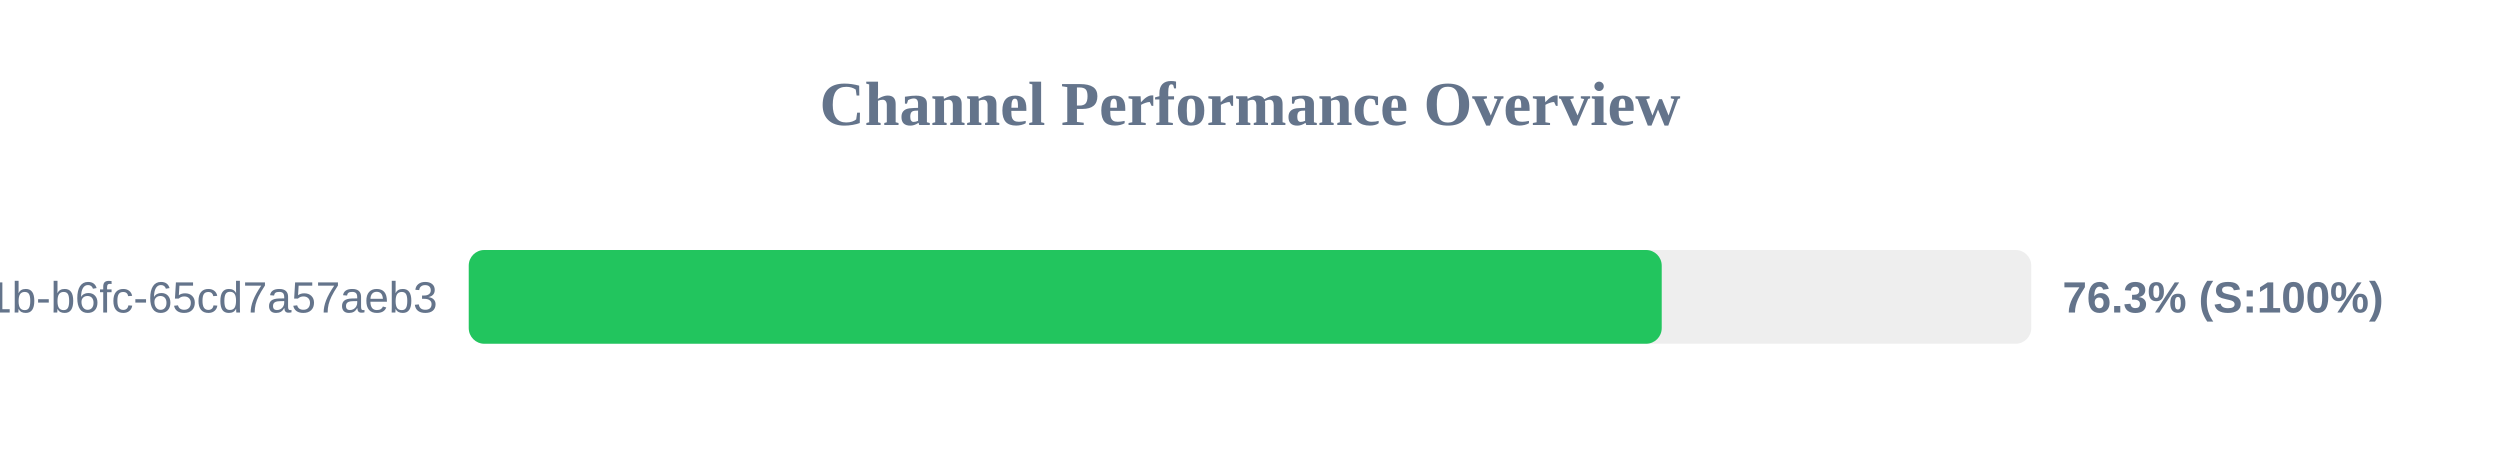
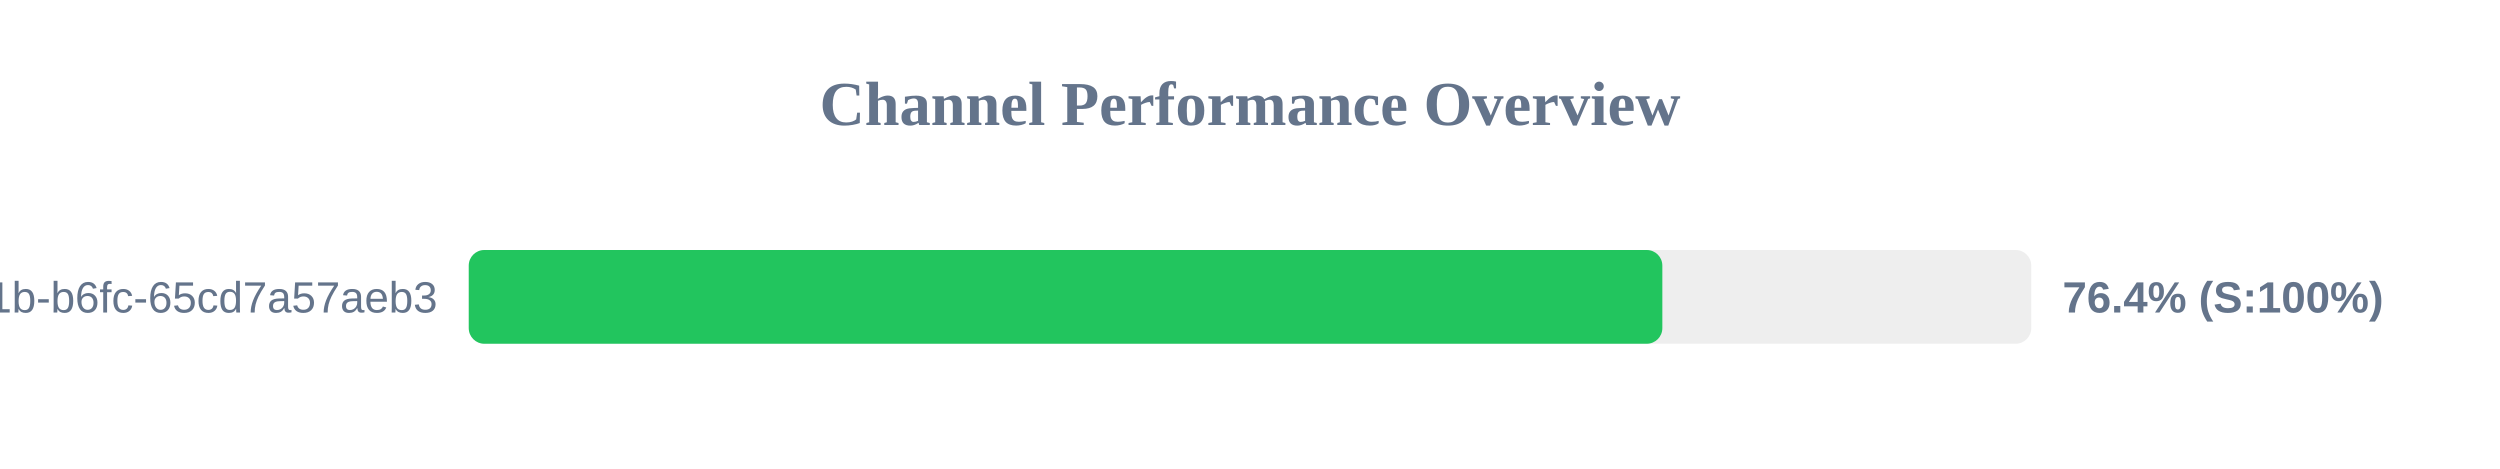
<svg xmlns="http://www.w3.org/2000/svg" width="800" height="150" version="1.1">
  <style>
        .row { font: 14px Arial; fill: #64748b; }
        .score { font: bold 14px Arial; fill: #64748b; }
    </style>
  <text x="400" y="40" text-anchor="middle" font-size="20px" font-weight="bold" fill="#64748b">Channel Performance Overview</text>
  <rect x="150" y="80" width="500" height="30" fill="#eee" rx="5" />
-   <rect x="150" y="80" width="381.75" height="30" fill="#22c55e" rx="5" />
+   <rect x="150" y="80" width="381.95" height="30" fill="#22c55e" rx="5" />
  <text x="140" y="100" text-anchor="end" class="row">?uuid=9c859345-959f-491b-b6fc-65cd7a57aeb3</text>
-   <text x="660" y="100" text-anchor="start" class="score">76.3% (S:100%)</text>
+   <text x="660" y="100" text-anchor="start" class="score">76.4% (S:100%)</text>
</svg>
